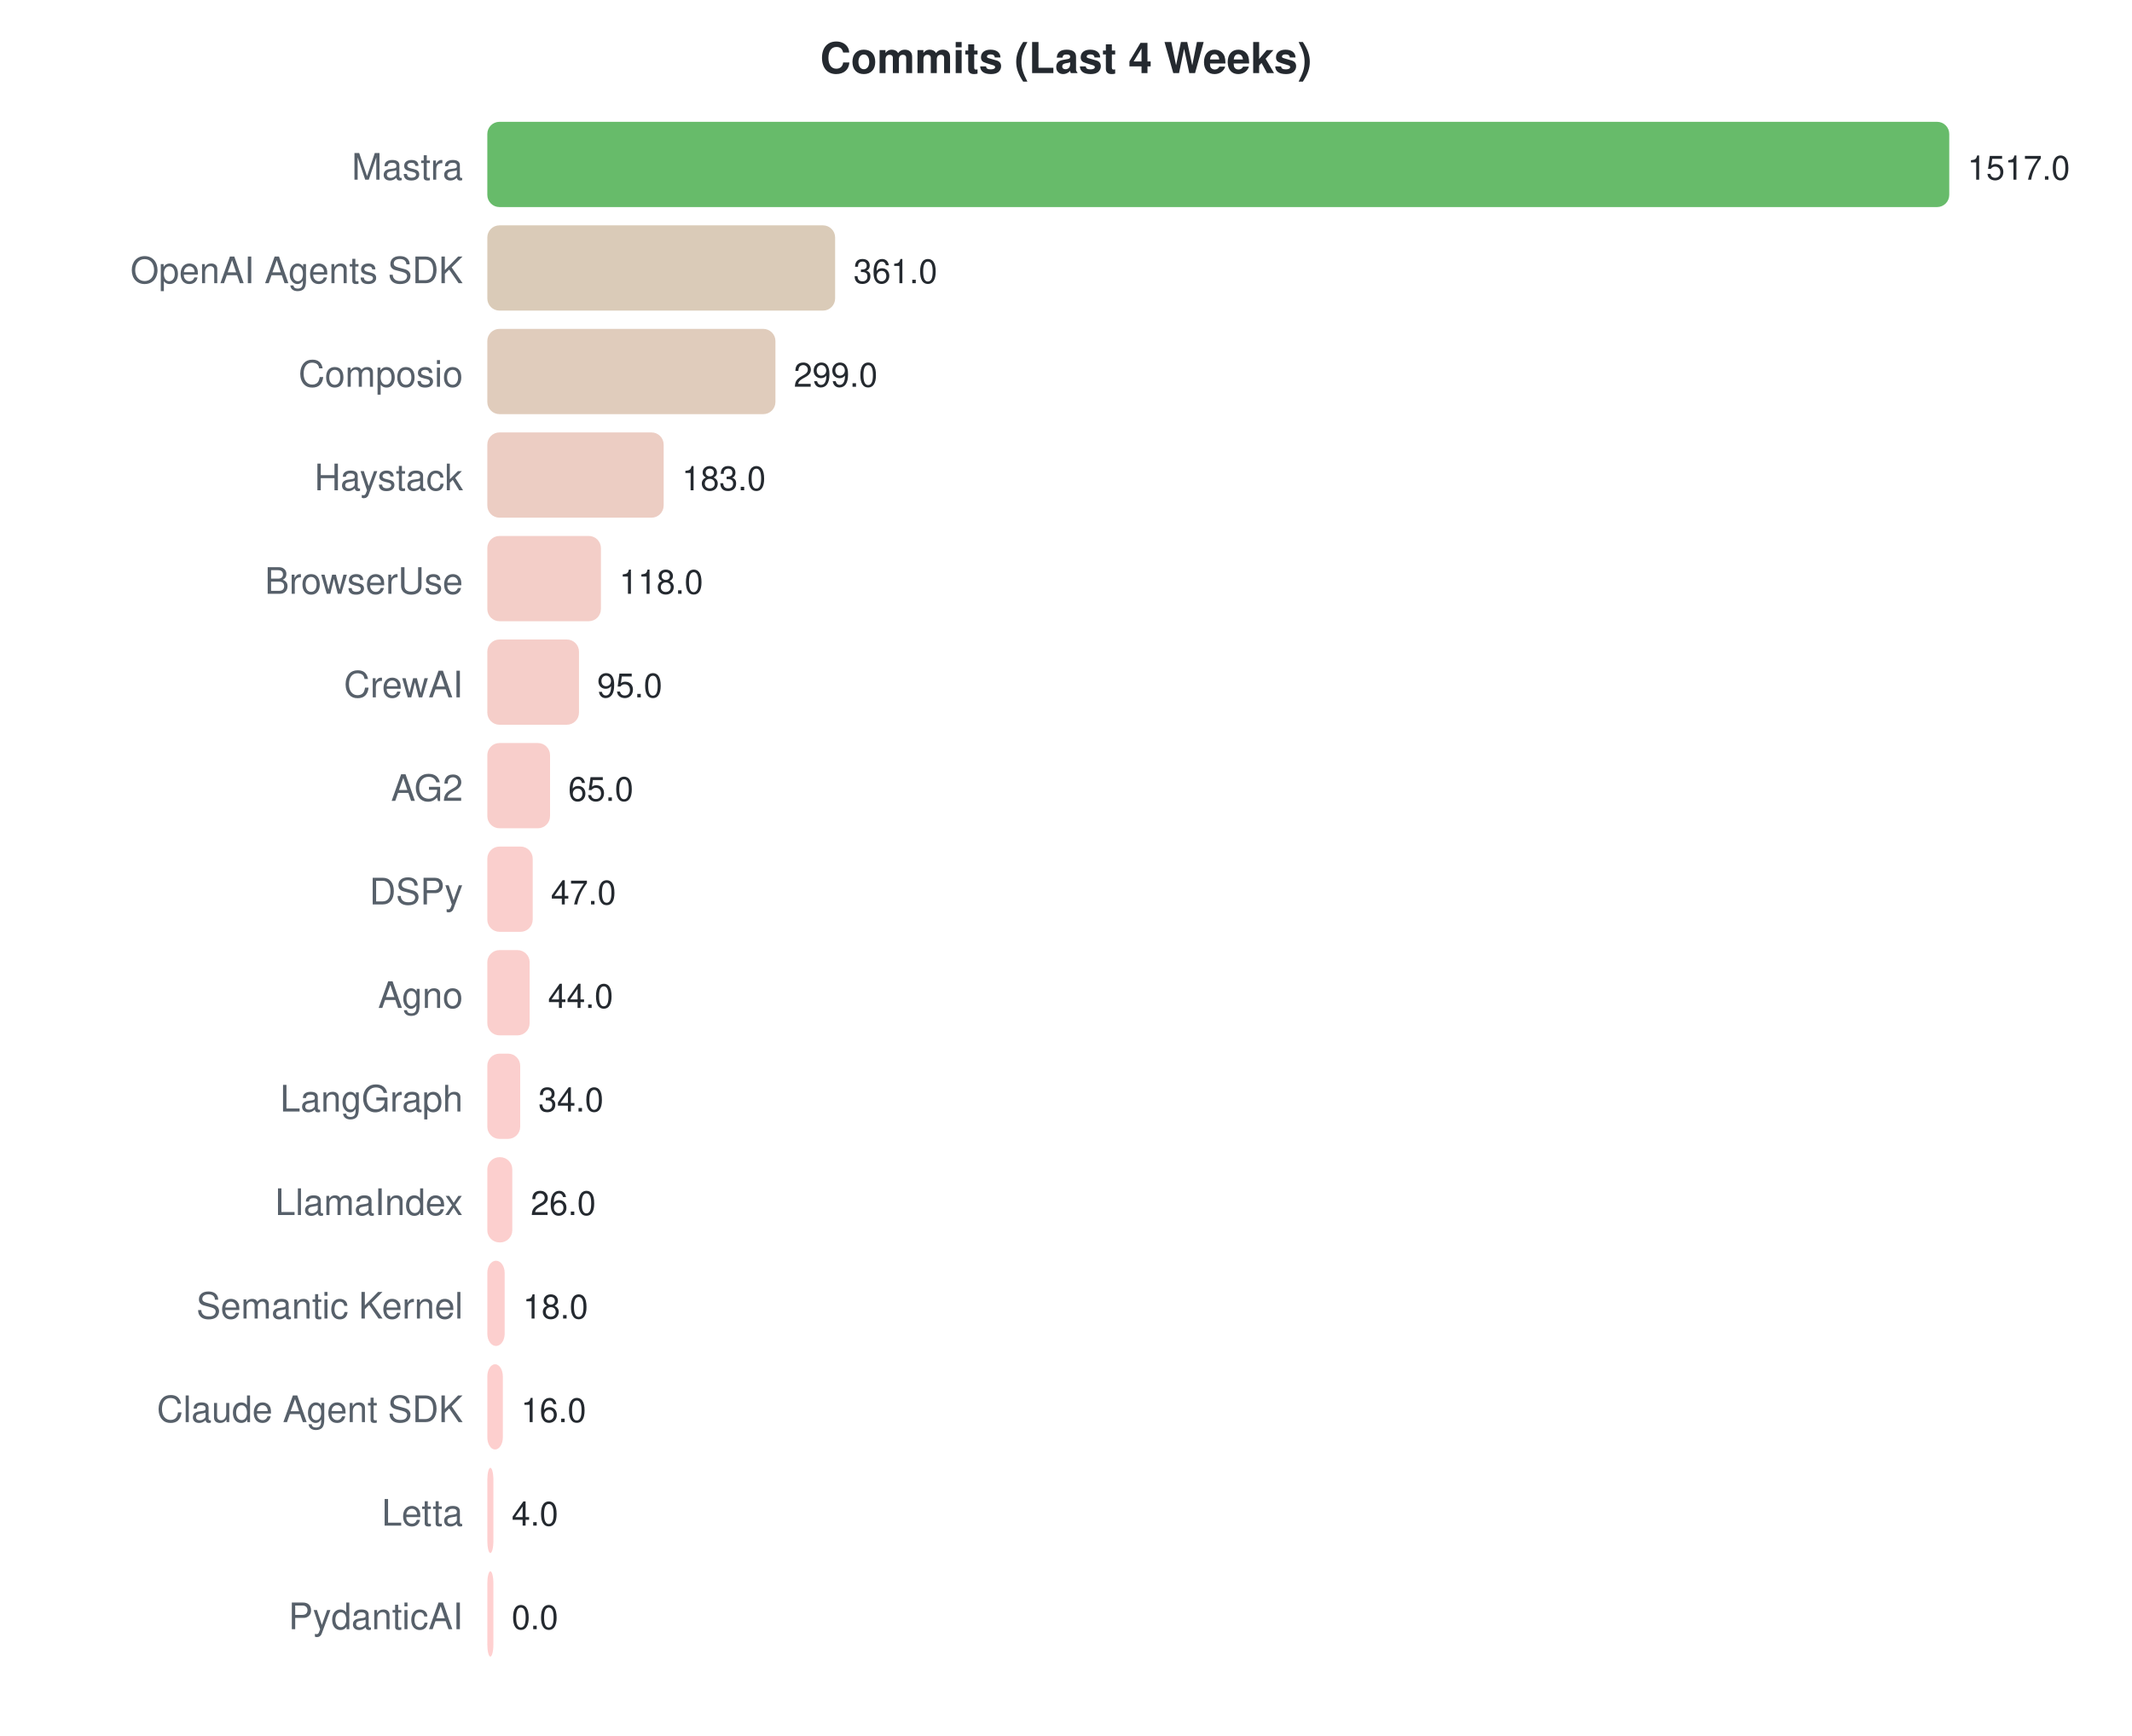
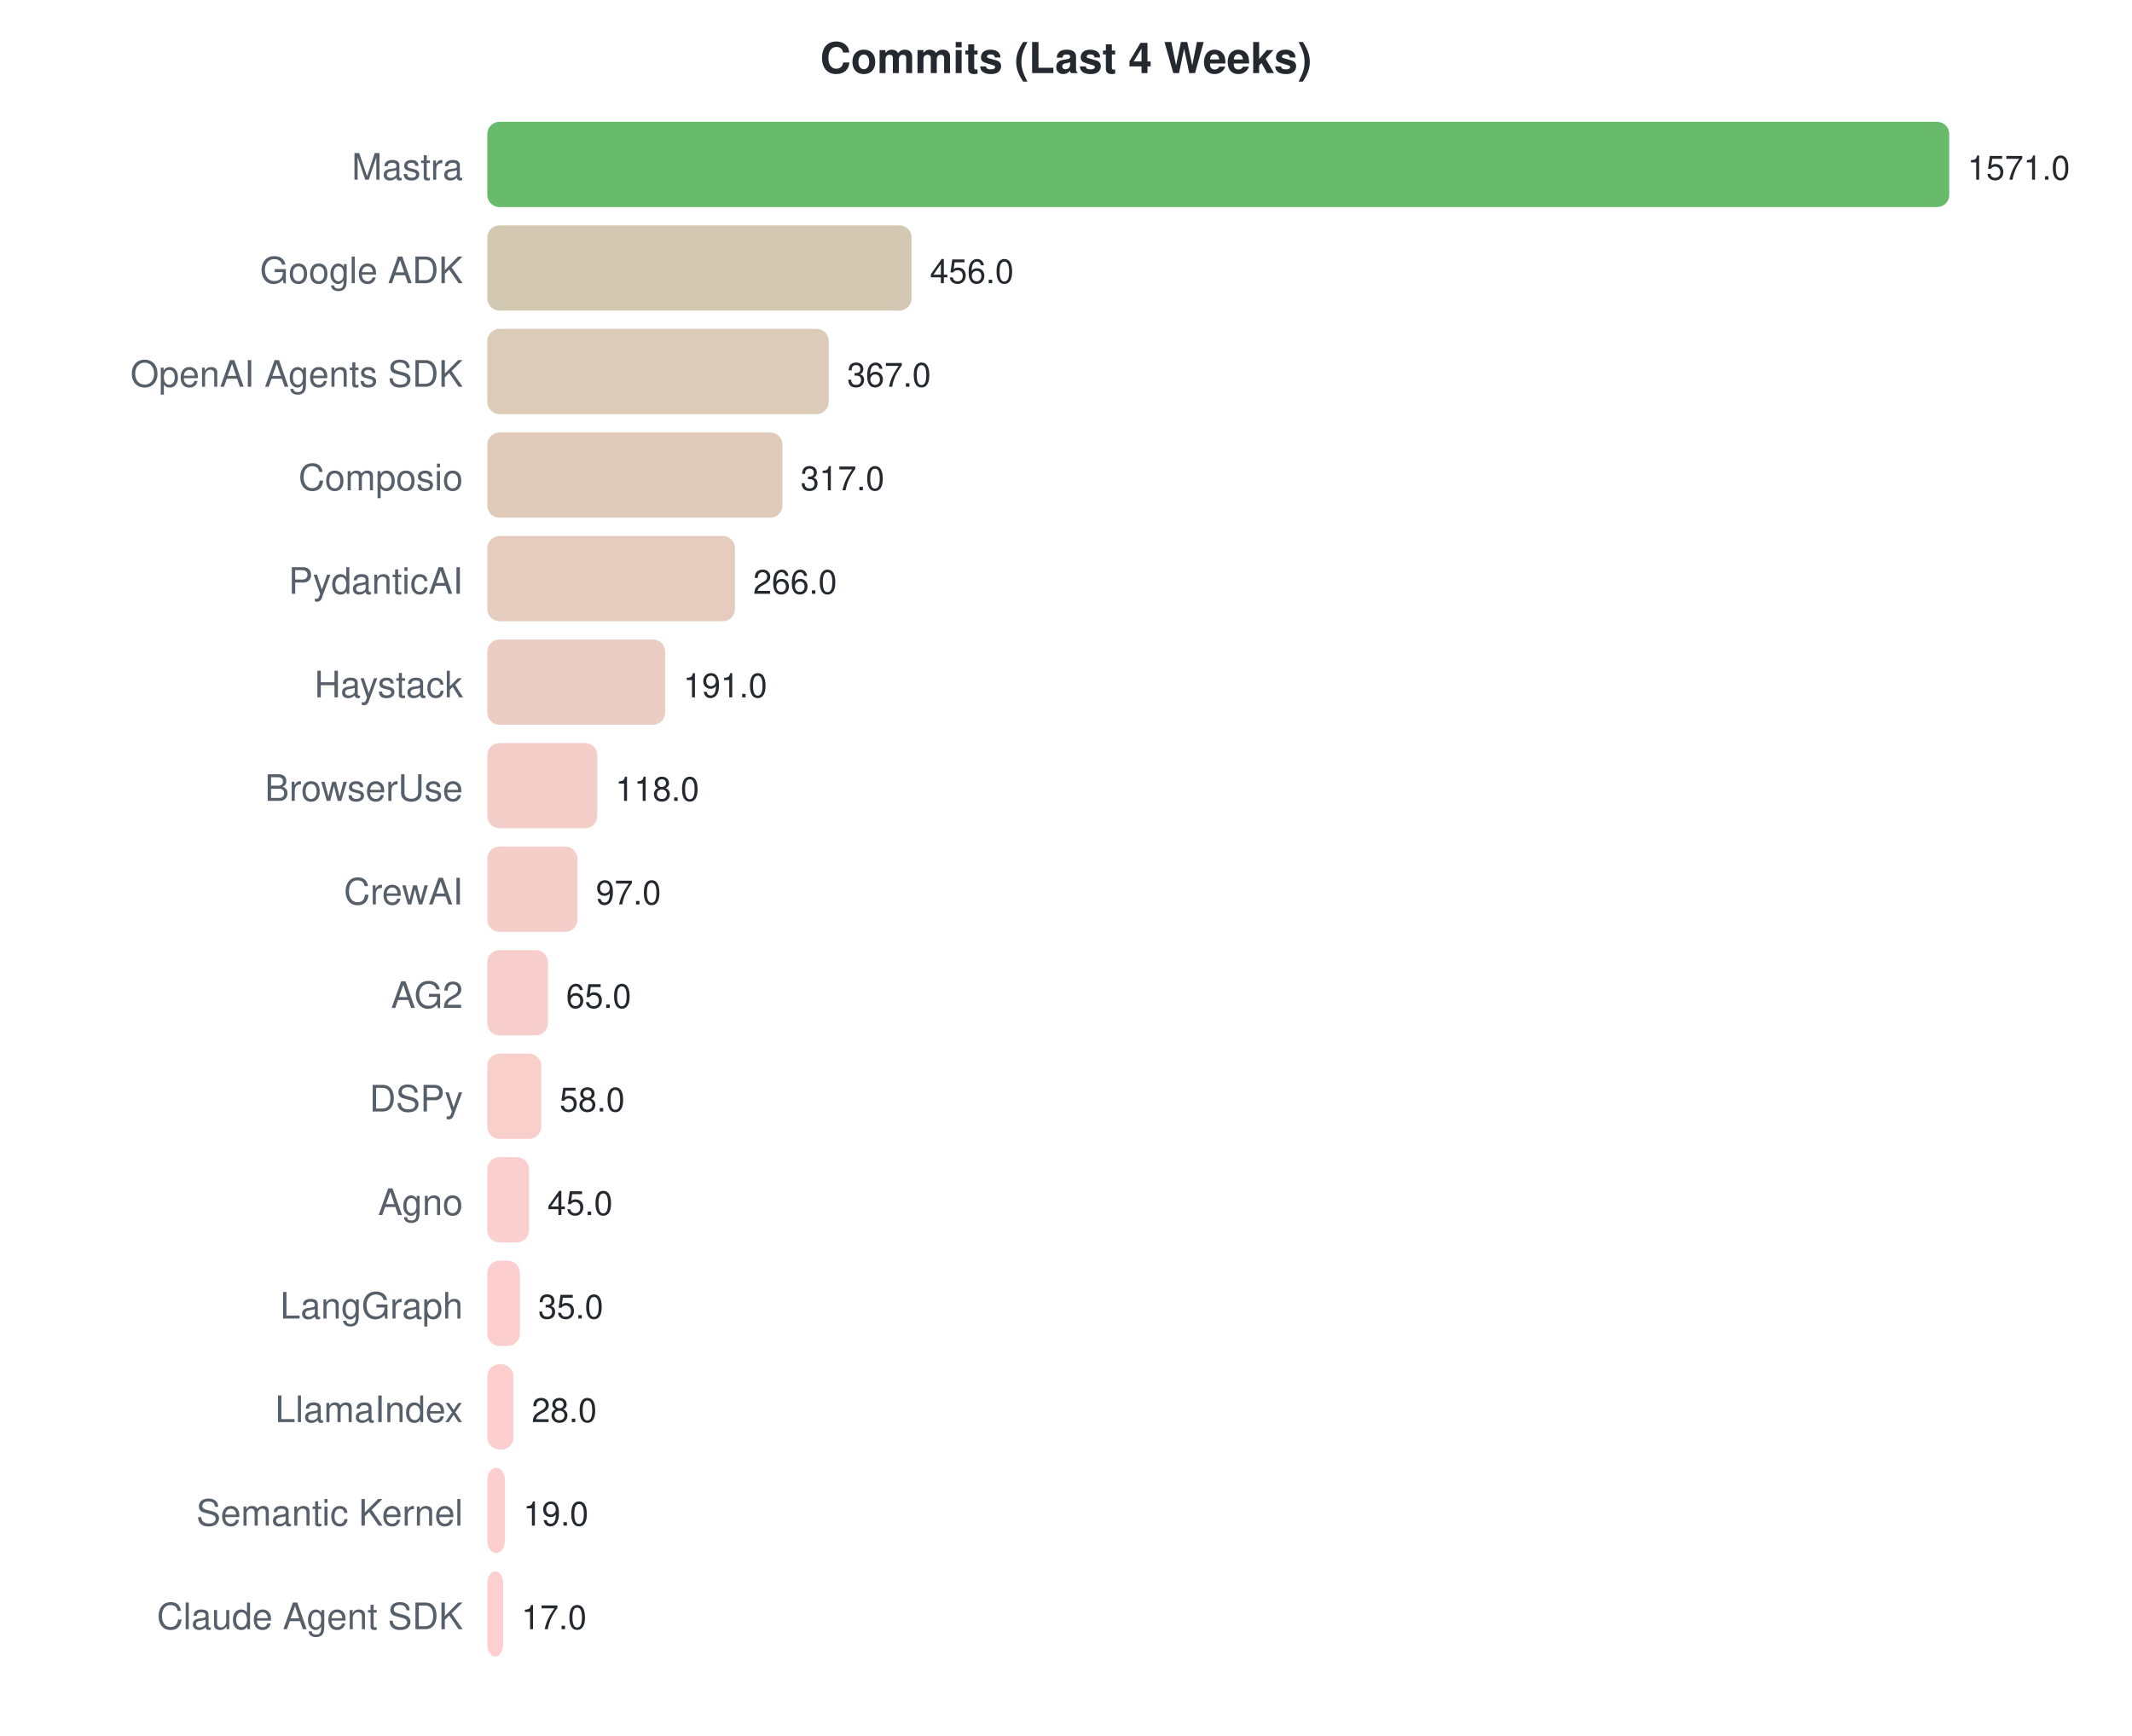
<svg xmlns="http://www.w3.org/2000/svg" width="700" height="570">
  <style>text { font-family: -apple-system, BlinkMacSystemFont, "Segoe UI", Helvetica, Arial, sans-serif; }</style>
  <text x="350" y="24" text-anchor="middle" font-size="14" font-weight="bold" fill="#24292f">Commits (Last 4 Weeks)</text>
  <text x="152" y="59" text-anchor="end" font-size="12" fill="#57606a">Mastra</text>
  <rect x="160" y="40" width="480.0" height="28" rx="4" fill="#4caf50" opacity="0.85" />
-   <text x="646.0" y="59" font-size="11" fill="#24292f">1517.0</text>
-   <text x="152" y="93" text-anchor="end" font-size="12" fill="#57606a">OpenAI Agents SDK</text>
-   <rect x="160" y="74" width="114.2" height="28" rx="4" fill="#d4c2ab" opacity="0.85" />
-   <text x="280.225" y="93" font-size="11" fill="#24292f">361.0</text>
-   <text x="152" y="127" text-anchor="end" font-size="12" fill="#57606a">Composio</text>
-   <rect x="160" y="108" width="94.6" height="28" rx="4" fill="#dbc3b0" opacity="0.85" />
-   <text x="260.608" y="127" font-size="11" fill="#24292f">299.0</text>
-   <text x="152" y="161" text-anchor="end" font-size="12" fill="#57606a">Haystack</text>
-   <rect x="160" y="142" width="57.9" height="28" rx="4" fill="#e9c4b9" opacity="0.85" />
-   <text x="223.904" y="161" font-size="11" fill="#24292f">183.0</text>
-   <text x="152" y="195" text-anchor="end" font-size="12" fill="#57606a">BrowserUse</text>
-   <rect x="160" y="176" width="37.3" height="28" rx="4" fill="#f1c6be" opacity="0.85" />
-   <text x="203.337" y="195" font-size="11" fill="#24292f">118.0</text>
-   <text x="152" y="229" text-anchor="end" font-size="12" fill="#57606a">CrewAI</text>
-   <rect x="160" y="210" width="30.1" height="28" rx="4" fill="#f3c6c0" opacity="0.85" />
-   <text x="196.059" y="229" font-size="11" fill="#24292f">95.0</text>
-   <text x="152" y="263" text-anchor="end" font-size="12" fill="#57606a">AG2</text>
-   <rect x="160" y="244" width="20.6" height="28" rx="4" fill="#f7c6c2" opacity="0.85" />
-   <text x="186.567" y="263" font-size="11" fill="#24292f">65.0</text>
-   <text x="152" y="297" text-anchor="end" font-size="12" fill="#57606a">DSPy</text>
-   <rect x="160" y="278" width="14.9" height="28" rx="4" fill="#f9c7c4" opacity="0.85" />
-   <text x="180.871" y="297" font-size="11" fill="#24292f">47.0</text>
-   <text x="152" y="331" text-anchor="end" font-size="12" fill="#57606a">Agno</text>
-   <rect x="160" y="312" width="13.9" height="28" rx="4" fill="#f9c7c4" opacity="0.85" />
-   <text x="179.922" y="331" font-size="11" fill="#24292f">44.0</text>
-   <text x="152" y="365" text-anchor="end" font-size="12" fill="#57606a">LangGraph</text>
-   <rect x="160" y="346" width="10.8" height="28" rx="4" fill="#fac7c5" opacity="0.85" />
-   <text x="176.758" y="365" font-size="11" fill="#24292f">34.0</text>
-   <text x="152" y="399" text-anchor="end" font-size="12" fill="#57606a">LlamaIndex</text>
-   <rect x="160" y="380" width="8.2" height="28" rx="4" fill="#fbc7c5" opacity="0.85" />
-   <text x="174.227" y="399" font-size="11" fill="#24292f">26.0</text>
-   <text x="152" y="433" text-anchor="end" font-size="12" fill="#57606a">Semantic Kernel</text>
-   <rect x="160" y="414" width="5.7" height="28" rx="4" fill="#fcc7c6" opacity="0.85" />
-   <text x="171.695" y="433" font-size="11" fill="#24292f">18.0</text>
-   <text x="152" y="467" text-anchor="end" font-size="12" fill="#57606a">Claude Agent SDK</text>
-   <rect x="160" y="448" width="5.1" height="28" rx="4" fill="#fdc7c6" opacity="0.85" />
-   <text x="171.063" y="467" font-size="11" fill="#24292f">16.0</text>
-   <text x="152" y="501" text-anchor="end" font-size="12" fill="#57606a">Letta</text>
-   <rect x="160" y="482" width="2.0" height="28" rx="4" fill="#fec7c7" opacity="0.85" />
-   <text x="168" y="501" font-size="11" fill="#24292f">4.0</text>
-   <text x="152" y="535" text-anchor="end" font-size="12" fill="#57606a">PydanticAI</text>
-   <rect x="160" y="516" width="2.0" height="28" rx="4" fill="#ffc8c8" opacity="0.85" />
-   <text x="168" y="535" font-size="11" fill="#24292f">0.0</text>
+   <text x="646.0" y="59" font-size="11" fill="#24292f">1571.0</text>
+   <text x="152" y="93" text-anchor="end" font-size="12" fill="#57606a">Google ADK</text>
+   <rect x="160" y="74" width="139.3" height="28" rx="4" fill="#cbc0a5" opacity="0.85" />
+   <text x="305.325" y="93" font-size="11" fill="#24292f">456.0</text>
+   <text x="152" y="127" text-anchor="end" font-size="12" fill="#57606a">OpenAI Agents SDK</text>
+   <rect x="160" y="108" width="112.1" height="28" rx="4" fill="#d5c2ab" opacity="0.85" />
+   <text x="278.132" y="127" font-size="11" fill="#24292f">367.0</text>
+   <text x="152" y="161" text-anchor="end" font-size="12" fill="#57606a">Composio</text>
+   <rect x="160" y="142" width="96.9" height="28" rx="4" fill="#dac2af" opacity="0.85" />
+   <text x="262.856" y="161" font-size="11" fill="#24292f">317.0</text>
+   <text x="152" y="195" text-anchor="end" font-size="12" fill="#57606a">PydanticAI</text>
+   <rect x="160" y="176" width="81.3" height="28" rx="4" fill="#e0c3b3" opacity="0.85" />
+   <text x="247.273" y="195" font-size="11" fill="#24292f">266.0</text>
+   <text x="152" y="229" text-anchor="end" font-size="12" fill="#57606a">Haystack</text>
+   <rect x="160" y="210" width="58.4" height="28" rx="4" fill="#e9c4b9" opacity="0.85" />
+   <text x="224.358" y="229" font-size="11" fill="#24292f">191.0</text>
+   <text x="152" y="263" text-anchor="end" font-size="12" fill="#57606a">BrowserUse</text>
+   <rect x="160" y="244" width="36.1" height="28" rx="4" fill="#f1c6be" opacity="0.85" />
+   <text x="202.053" y="263" font-size="11" fill="#24292f">118.0</text>
+   <text x="152" y="297" text-anchor="end" font-size="12" fill="#57606a">CrewAI</text>
+   <rect x="160" y="278" width="29.6" height="28" rx="4" fill="#f3c6c0" opacity="0.85" />
+   <text x="195.637" y="297" font-size="11" fill="#24292f">97.0</text>
+   <text x="152" y="331" text-anchor="end" font-size="12" fill="#57606a">AG2</text>
+   <rect x="160" y="312" width="19.9" height="28" rx="4" fill="#f7c6c3" opacity="0.85" />
+   <text x="185.86" y="331" font-size="11" fill="#24292f">65.0</text>
+   <text x="152" y="365" text-anchor="end" font-size="12" fill="#57606a">DSPy</text>
+   <rect x="160" y="346" width="17.7" height="28" rx="4" fill="#f8c7c3" opacity="0.85" />
+   <text x="183.721" y="365" font-size="11" fill="#24292f">58.0</text>
+   <text x="152" y="399" text-anchor="end" font-size="12" fill="#57606a">Agno</text>
+   <rect x="160" y="380" width="13.7" height="28" rx="4" fill="#f9c7c4" opacity="0.85" />
+   <text x="179.749" y="399" font-size="11" fill="#24292f">45.0</text>
+   <text x="152" y="433" text-anchor="end" font-size="12" fill="#57606a">LangGraph</text>
+   <rect x="160" y="414" width="10.7" height="28" rx="4" fill="#fbc7c5" opacity="0.85" />
+   <text x="176.694" y="433" font-size="11" fill="#24292f">35.0</text>
+   <text x="152" y="467" text-anchor="end" font-size="12" fill="#57606a">LlamaIndex</text>
+   <rect x="160" y="448" width="8.6" height="28" rx="4" fill="#fbc7c5" opacity="0.85" />
+   <text x="174.555" y="467" font-size="11" fill="#24292f">28.0</text>
+   <text x="152" y="501" text-anchor="end" font-size="12" fill="#57606a">Semantic Kernel</text>
+   <rect x="160" y="482" width="5.8" height="28" rx="4" fill="#fcc7c6" opacity="0.85" />
+   <text x="171.805" y="501" font-size="11" fill="#24292f">19.0</text>
+   <text x="152" y="535" text-anchor="end" font-size="12" fill="#57606a">Claude Agent SDK</text>
+   <rect x="160" y="516" width="5.2" height="28" rx="4" fill="#fdc7c6" opacity="0.85" />
+   <text x="171.194" y="535" font-size="11" fill="#24292f">17.0</text>
</svg>
